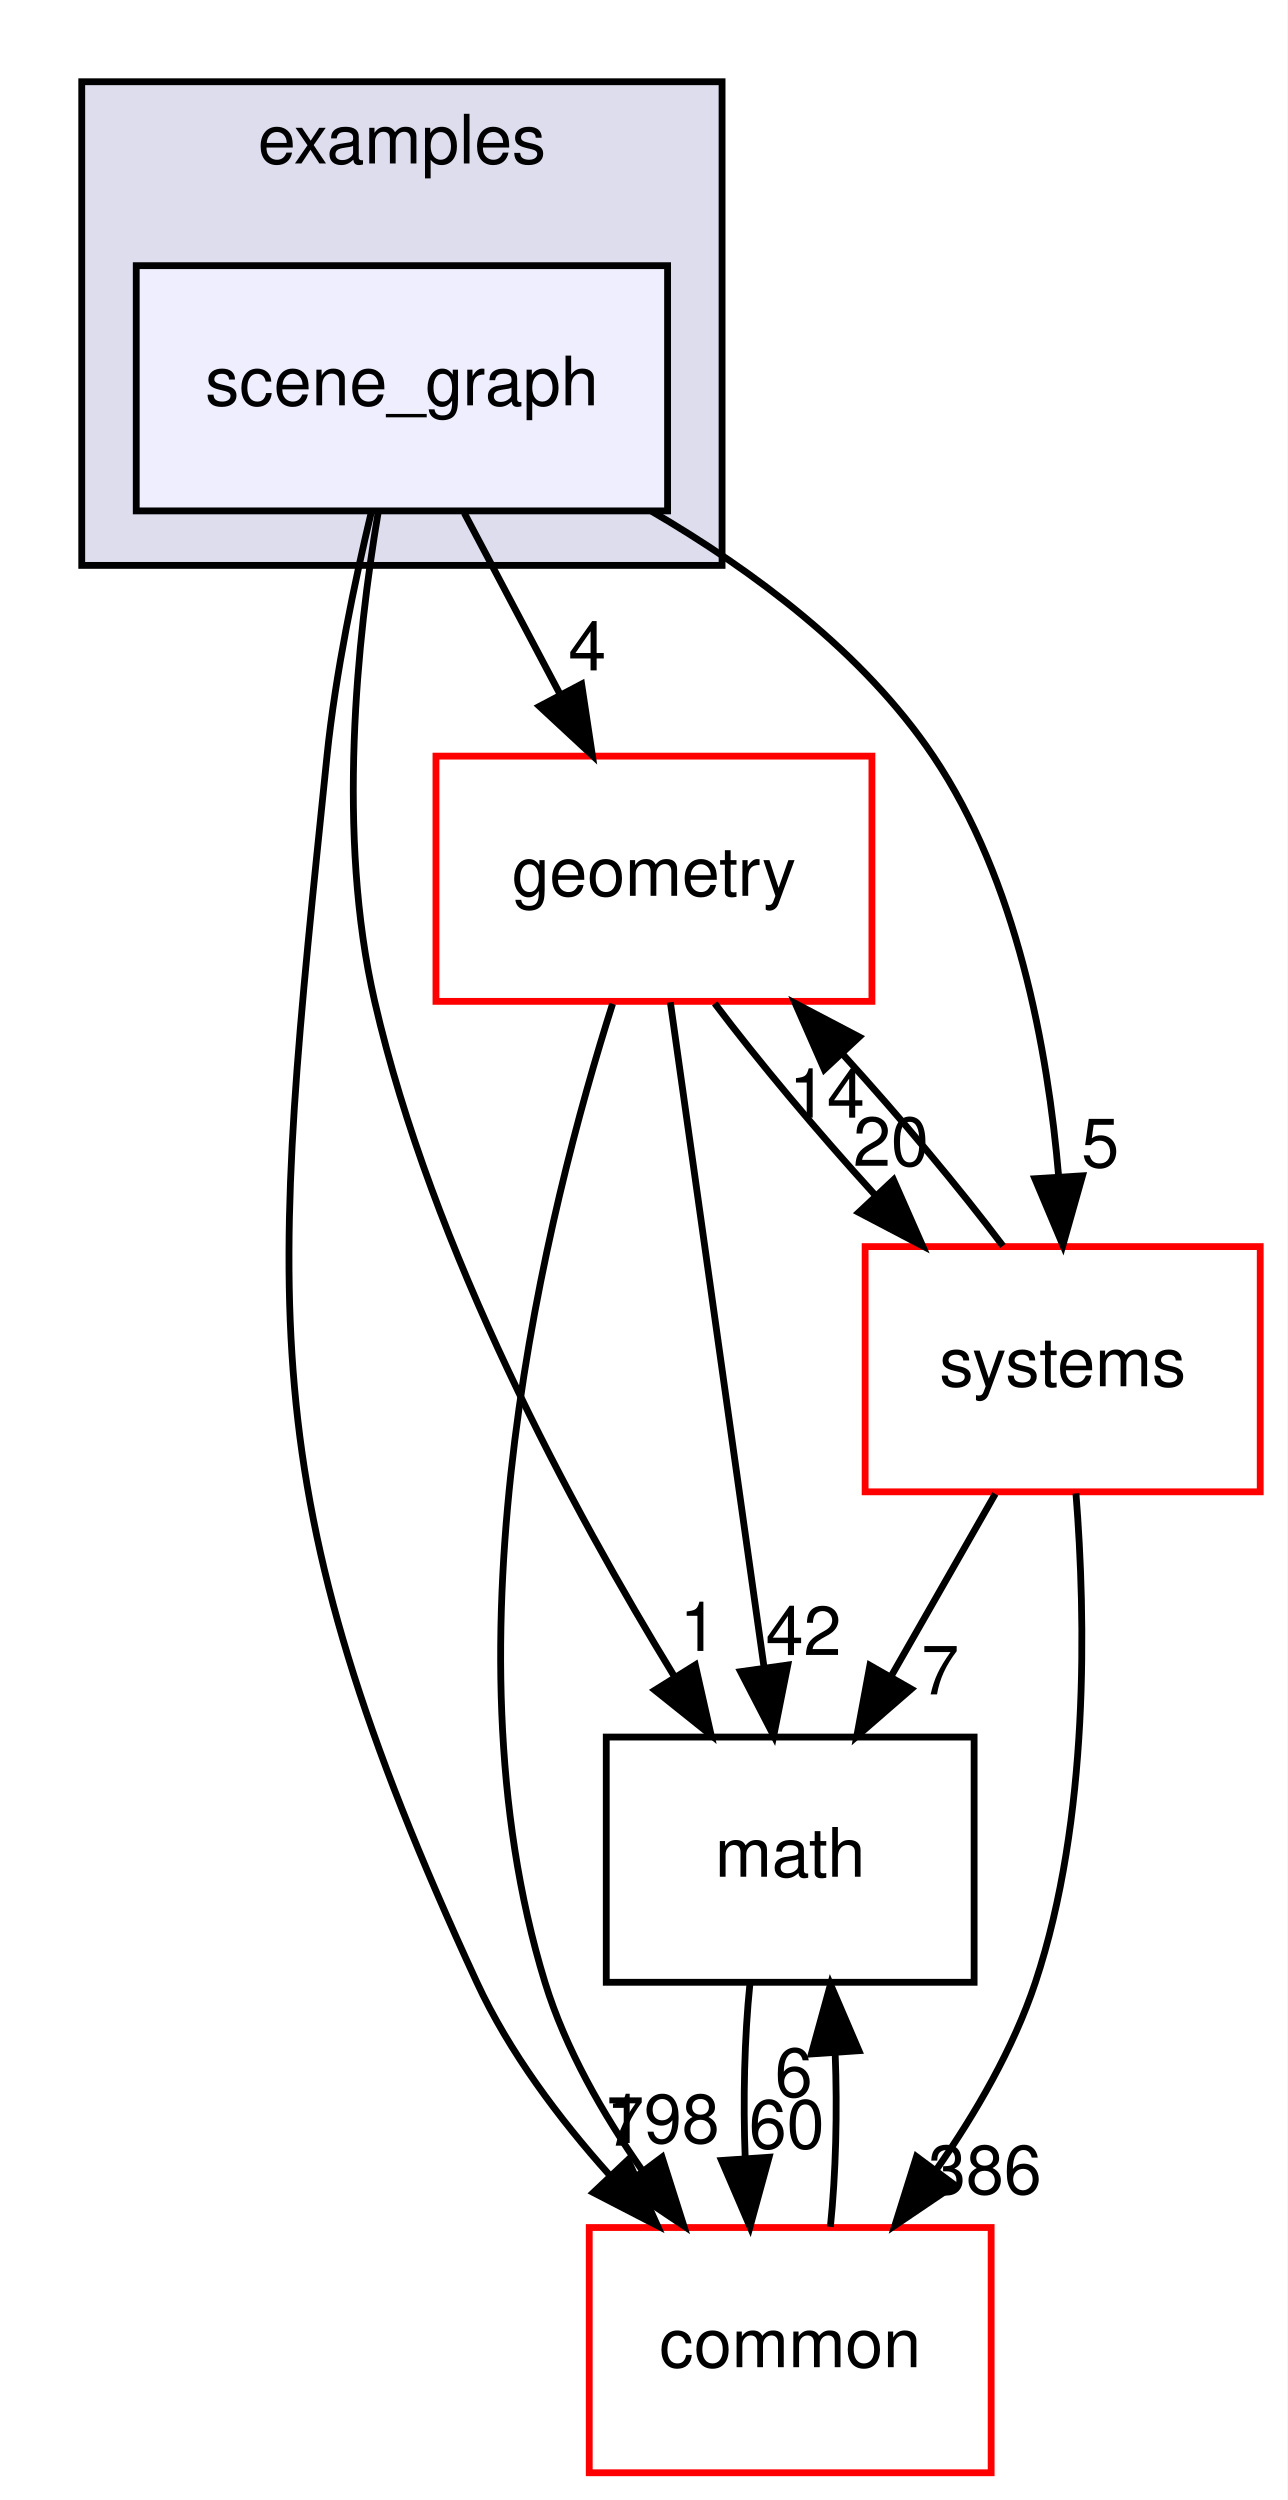
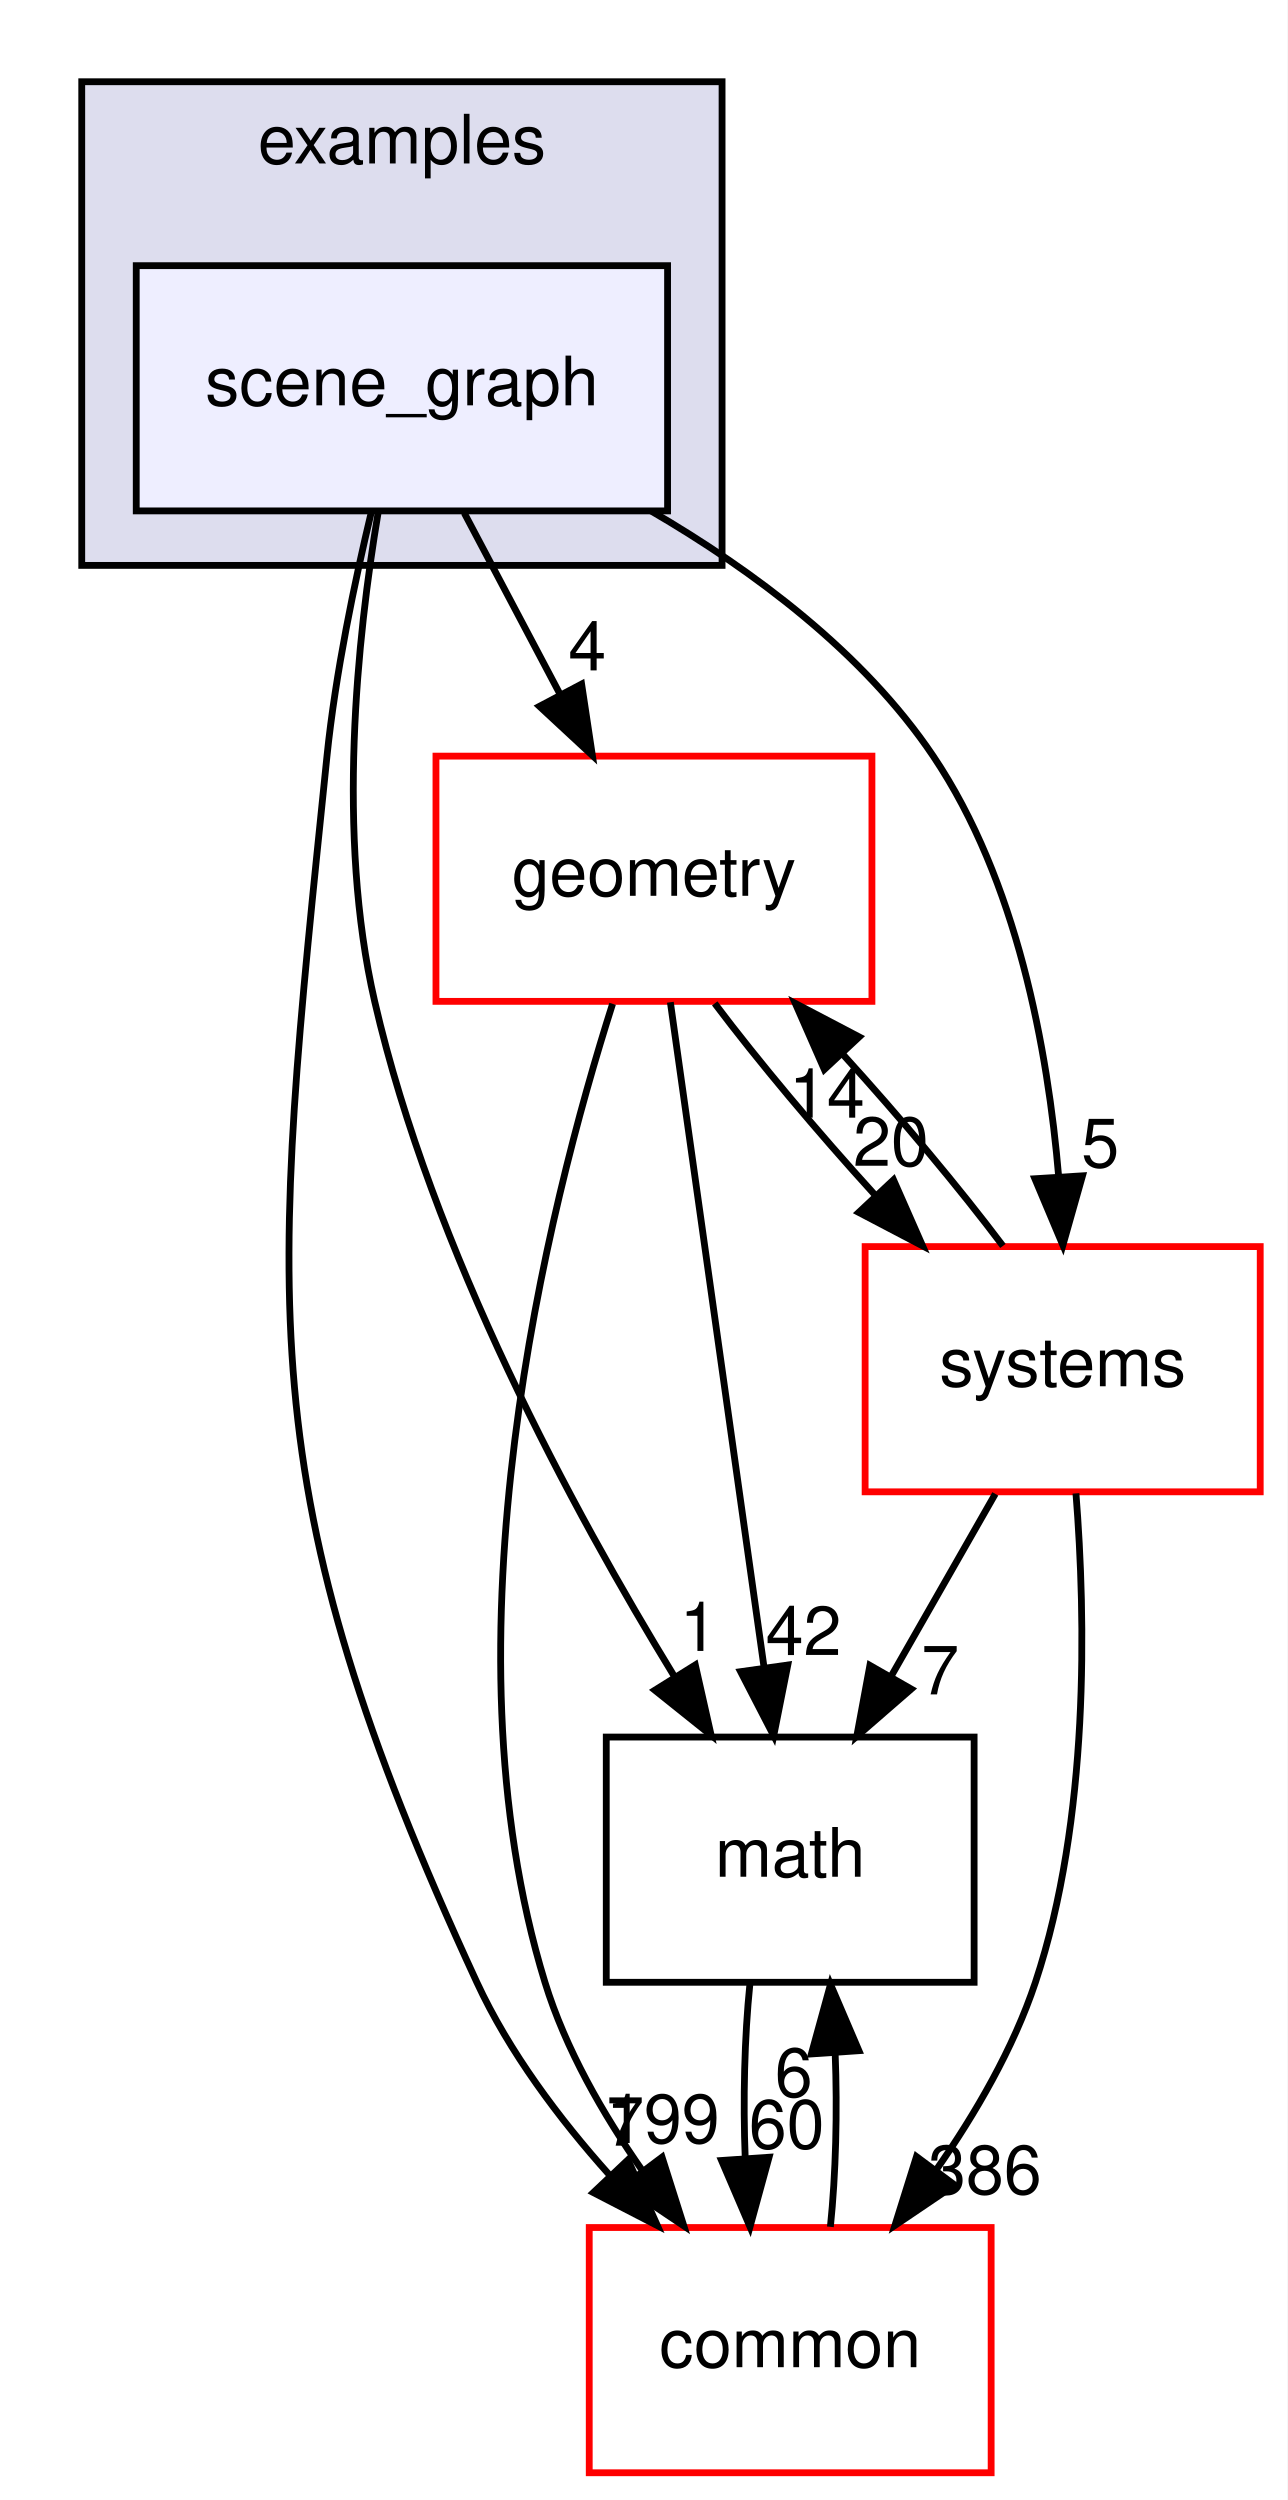
<svg xmlns="http://www.w3.org/2000/svg" xmlns:xlink="http://www.w3.org/1999/xlink" width="189pt" height="367pt" viewBox="0.00 0.00 189.00 367.00">
  <g id="graph0" class="graph" transform="scale(1 1) rotate(0) translate(4 363)">
    <polygon fill="white" stroke="transparent" points="-4,4 -4,-363 185,-363 185,4 -4,4" />
    <g id="clust1" class="cluster">
      <g id="a_clust1">
        <a xlink:href="dir_bf85a0c13984f214f436b2edc519c6dd.html" target="_top" xlink:title="examples">
          <polygon fill="#ddddee" stroke="black" points="8,-280 8,-351 102,-351 102,-280 8,-280" />
          <text text-anchor="middle" x="55" y="-339" font-family="Helvetica,sans-Serif" font-size="10.00">examples</text>
        </a>
      </g>
    </g>
    <g id="node1" class="node">
      <g id="a_node1">
        <a xlink:href="dir_ca589d2d484319658f7f0c806a66fcf6.html" target="_top" xlink:title="scene_graph">
          <polygon fill="#eeeeff" stroke="black" points="94,-324 16,-324 16,-288 94,-288 94,-324" />
          <text text-anchor="middle" x="55" y="-303.5" font-family="Helvetica,sans-Serif" font-size="10.00">scene_graph</text>
        </a>
      </g>
    </g>
    <g id="node2" class="node">
      <g id="a_node2">
        <a xlink:href="dir_fc0178d6978c9fa2cad6ef3e048a60a7.html" target="_top" xlink:title="math">
          <polygon fill="none" stroke="black" points="139,-108 85,-108 85,-72 139,-72 139,-108" />
          <text text-anchor="middle" x="112" y="-87.5" font-family="Helvetica,sans-Serif" font-size="10.00">math</text>
        </a>
      </g>
    </g>
    <g id="edge2" class="edge">
      <path fill="none" stroke="black" d="M51.5,-287.69C48.46,-269.57 45.36,-240.41 51,-216 59.43,-179.49 80.06,-141.31 94.99,-116.91" />
      <polygon fill="black" stroke="black" points="98.07,-118.59 100.4,-108.26 92.13,-114.88 98.07,-118.59" />
      <g id="a_edge2-headlabel">
        <a xlink:href="dir_000057_000018.html" target="_top" xlink:title="1">
          <text text-anchor="middle" x="98.57" y="-120.64" font-family="Helvetica,sans-Serif" font-size="10.00">1</text>
        </a>
      </g>
    </g>
    <g id="node3" class="node">
      <g id="a_node3">
        <a xlink:href="dir_a36da230f0956f48b11c85f7d599788f.html" target="_top" xlink:title="common">
          <polygon fill="white" stroke="red" points="141.5,-36 82.5,-36 82.5,0 141.5,0 141.5,-36" />
          <text text-anchor="middle" x="112" y="-15.5" font-family="Helvetica,sans-Serif" font-size="10.00">common</text>
        </a>
      </g>
    </g>
    <g id="edge3" class="edge">
      <path fill="none" stroke="black" d="M50.54,-287.95C48.06,-277.63 45.25,-264.15 44,-252 35.77,-171.83 32.17,-145.15 66,-72 70.73,-61.78 78.04,-52.02 85.45,-43.74" />
      <polygon fill="black" stroke="black" points="88.19,-45.94 92.51,-36.27 83.1,-41.13 88.19,-45.94" />
      <g id="a_edge3-headlabel">
        <a xlink:href="dir_000057_000015.html" target="_top" xlink:title="7">
          <text text-anchor="middle" x="87.78" y="-48.01" font-family="Helvetica,sans-Serif" font-size="10.00">7</text>
        </a>
      </g>
    </g>
    <g id="node4" class="node">
      <g id="a_node4">
        <a xlink:href="dir_d739e095b49d8b72164589d00310017d.html" target="_top" xlink:title="geometry">
          <polygon fill="white" stroke="red" points="124,-252 60,-252 60,-216 124,-216 124,-252" />
          <text text-anchor="middle" x="92" y="-231.5" font-family="Helvetica,sans-Serif" font-size="10.00">geometry</text>
        </a>
      </g>
    </g>
    <g id="edge4" class="edge">
      <path fill="none" stroke="black" d="M64.15,-287.7C68.4,-279.64 73.56,-269.89 78.27,-260.98" />
      <polygon fill="black" stroke="black" points="81.38,-262.58 82.96,-252.1 75.19,-259.31 81.38,-262.58" />
      <g id="a_edge4-headlabel">
        <a xlink:href="dir_000057_000059.html" target="_top" xlink:title="4">
          <text text-anchor="middle" x="82.21" y="-264.59" font-family="Helvetica,sans-Serif" font-size="10.00">4</text>
        </a>
      </g>
    </g>
    <g id="node5" class="node">
      <g id="a_node5">
        <a xlink:href="dir_b7a0e33b407baa23d8a077e33033c988.html" target="_top" xlink:title="systems">
          <polygon fill="white" stroke="red" points="181,-180 123,-180 123,-144 181,-144 181,-180" />
          <text text-anchor="middle" x="152" y="-159.5" font-family="Helvetica,sans-Serif" font-size="10.00">systems</text>
        </a>
      </g>
    </g>
    <g id="edge5" class="edge">
      <path fill="none" stroke="black" d="M91.56,-288C106.56,-279.26 122.77,-267.21 133,-252 145.29,-233.72 149.83,-208.96 151.42,-190.19" />
      <polygon fill="black" stroke="black" points="154.91,-190.39 152.03,-180.2 147.92,-189.96 154.91,-190.39" />
      <g id="a_edge5-headlabel">
        <a xlink:href="dir_000057_000087.html" target="_top" xlink:title="5">
          <text text-anchor="middle" x="157.52" y="-191.66" font-family="Helvetica,sans-Serif" font-size="10.00">5</text>
        </a>
      </g>
    </g>
    <g id="edge1" class="edge">
      <path fill="none" stroke="black" d="M106.08,-71.7C105.29,-63.98 105.06,-54.71 105.4,-46.11" />
      <polygon fill="black" stroke="black" points="108.9,-46.32 106.1,-36.1 101.92,-45.84 108.9,-46.32" />
      <g id="a_edge1-headlabel">
        <a xlink:href="dir_000018_000015.html" target="_top" xlink:title="60">
          <text text-anchor="middle" x="111.48" y="-47.61" font-family="Helvetica,sans-Serif" font-size="10.00">60</text>
        </a>
      </g>
    </g>
    <g id="edge6" class="edge">
      <path fill="none" stroke="black" d="M117.9,-36.1C118.7,-43.79 118.94,-53.05 118.6,-61.67" />
      <polygon fill="black" stroke="black" points="115.11,-61.48 117.92,-71.7 122.09,-61.96 115.11,-61.48" />
      <g id="a_edge6-headlabel">
        <a xlink:href="dir_000015_000018.html" target="_top" xlink:title="6">
          <text text-anchor="middle" x="112.52" y="-55.2" font-family="Helvetica,sans-Serif" font-size="10.00">6</text>
        </a>
      </g>
    </g>
    <g id="edge7" class="edge">
      <path fill="none" stroke="black" d="M94.41,-215.87C97.82,-191.67 104.08,-147.21 108.14,-118.39" />
      <polygon fill="black" stroke="black" points="111.65,-118.58 109.58,-108.19 104.72,-117.6 111.65,-118.58" />
      <g id="a_edge7-headlabel">
        <a xlink:href="dir_000059_000018.html" target="_top" xlink:title="42">
          <text text-anchor="middle" x="113.96" y="-120.04" font-family="Helvetica,sans-Serif" font-size="10.00">42</text>
        </a>
      </g>
    </g>
    <g id="edge8" class="edge">
      <path fill="none" stroke="black" d="M85.93,-215.64C76.38,-185.64 60.48,-122.47 76,-72 79.01,-62.22 84.51,-52.62 90.32,-44.33" />
      <polygon fill="black" stroke="black" points="93.19,-46.33 96.39,-36.23 87.59,-42.13 93.19,-46.33" />
      <g id="a_edge8-headlabel">
-         <a xlink:href="dir_000059_000015.html" target="_top" xlink:title="198">
-           <text text-anchor="middle" x="93.31" y="-48.41" font-family="Helvetica,sans-Serif" font-size="10.00">198</text>
+         <a xlink:href="dir_000059_000015.html" target="_top" xlink:title="199">
+           <text text-anchor="middle" x="93.31" y="-48.41" font-family="Helvetica,sans-Serif" font-size="10.00">199</text>
        </a>
      </g>
    </g>
    <g id="edge9" class="edge">
      <path fill="none" stroke="black" d="M100.92,-215.7C107.31,-207.22 116,-196.86 124.45,-187.58" />
      <polygon fill="black" stroke="black" points="127.17,-189.8 131.44,-180.1 122.06,-185.02 127.17,-189.8" />
      <g id="a_edge9-headlabel">
        <a xlink:href="dir_000059_000087.html" target="_top" xlink:title="20">
          <text text-anchor="middle" x="126.79" y="-191.86" font-family="Helvetica,sans-Serif" font-size="10.00">20</text>
        </a>
      </g>
    </g>
    <g id="edge10" class="edge">
      <path fill="none" stroke="black" d="M142.11,-143.7C137.51,-135.64 131.94,-125.89 126.85,-116.98" />
      <polygon fill="black" stroke="black" points="129.77,-115.05 121.77,-108.1 123.7,-118.52 129.77,-115.05" />
      <g id="a_edge10-headlabel">
        <a xlink:href="dir_000087_000018.html" target="_top" xlink:title="7">
          <text text-anchor="middle" x="134.02" y="-114.26" font-family="Helvetica,sans-Serif" font-size="10.00">7</text>
        </a>
      </g>
    </g>
    <g id="edge11" class="edge">
      <path fill="none" stroke="black" d="M153.95,-143.77C155.4,-125.46 155.95,-95.93 148,-72 144.77,-62.29 139.21,-52.71 133.41,-44.42" />
      <polygon fill="black" stroke="black" points="136.15,-42.24 127.37,-36.3 130.54,-46.41 136.15,-42.24" />
      <g id="a_edge11-headlabel">
        <a xlink:href="dir_000087_000015.html" target="_top" xlink:title="386">
          <text text-anchor="middle" x="140.58" y="-40.92" font-family="Helvetica,sans-Serif" font-size="10.00">386</text>
        </a>
      </g>
    </g>
    <g id="edge12" class="edge">
      <path fill="none" stroke="black" d="M143.23,-180.1C136.88,-188.55 128.21,-198.9 119.75,-208.2" />
      <polygon fill="black" stroke="black" points="117.01,-206 112.75,-215.7 122.13,-210.78 117.01,-206" />
      <g id="a_edge12-headlabel">
        <a xlink:href="dir_000087_000059.html" target="_top" xlink:title="14">
          <text text-anchor="middle" x="117.39" y="-198.93" font-family="Helvetica,sans-Serif" font-size="10.00">14</text>
        </a>
      </g>
    </g>
  </g>
</svg>
